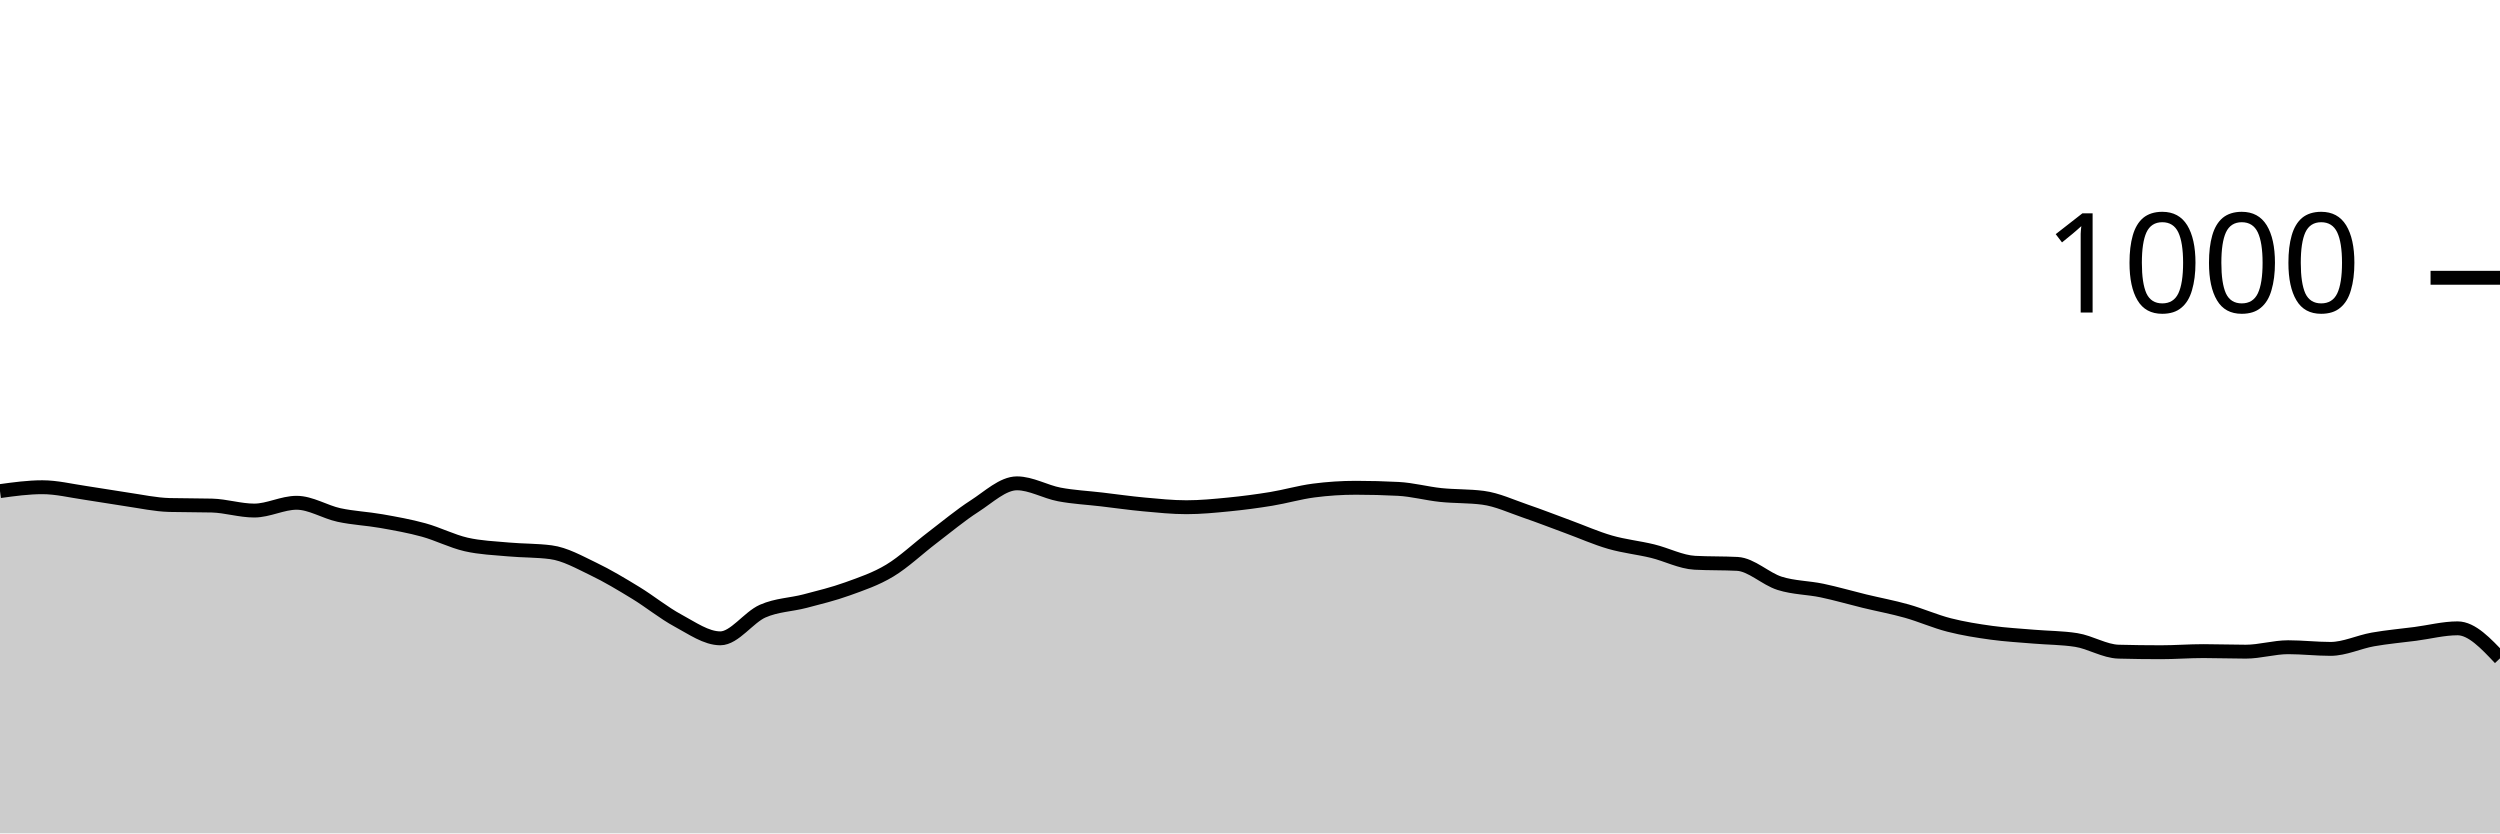
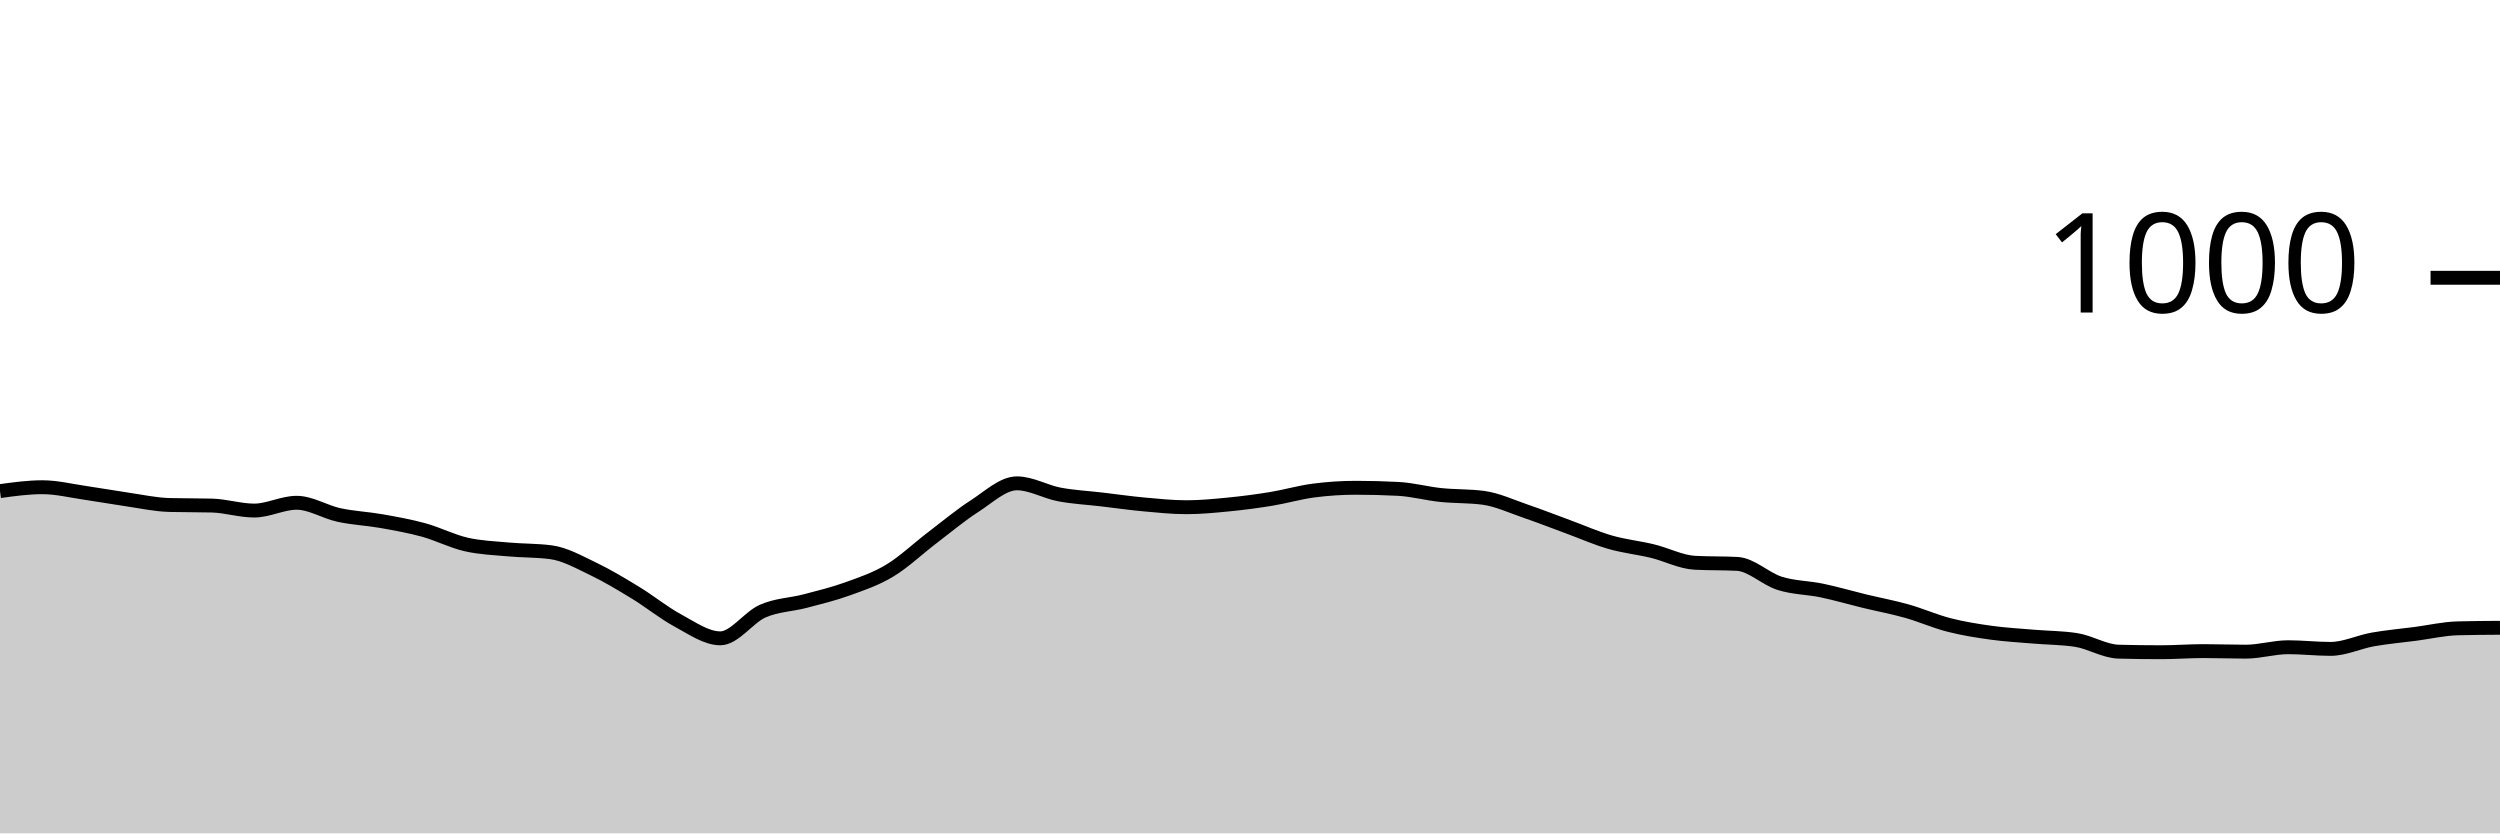
<svg xmlns="http://www.w3.org/2000/svg" viewBox="0 0 180 60">
  <g transform="translate(0,20)">
-     <path class="area" fill="rgba(0, 0, 0, 0.2)" d="M0,15.36C1.017,15.22,2.034,15.08,3.051,15.08C4.068,15.08,5.085,15.333,6.102,15.48C7.119,15.627,8.136,15.813,9.153,15.96C10.169,16.107,11.186,16.333,12.203,16.36C13.22,16.387,14.237,16.373,15.254,16.4C16.271,16.427,17.288,16.76,18.305,16.76C19.322,16.76,20.339,16.2,21.356,16.2C22.373,16.2,23.39,16.86,24.407,17.08C25.424,17.3,26.441,17.34,27.458,17.52C28.475,17.7,29.492,17.88,30.508,18.16C31.525,18.44,32.542,18.967,33.559,19.2C34.576,19.433,35.593,19.467,36.61,19.56C37.627,19.653,38.644,19.627,39.661,19.76C40.678,19.893,41.695,20.473,42.712,20.96C43.729,21.447,44.746,22.06,45.763,22.68C46.78,23.3,47.797,24.133,48.814,24.68C49.831,25.227,50.847,25.96,51.864,25.96C52.881,25.96,53.898,24.447,54.915,24C55.932,23.553,56.949,23.547,57.966,23.28C58.983,23.013,60,22.767,61.017,22.4C62.034,22.033,63.051,21.693,64.068,21.08C65.085,20.467,66.102,19.493,67.119,18.72C68.136,17.947,69.153,17.093,70.169,16.44C71.186,15.787,72.203,14.8,73.22,14.8C74.237,14.8,75.254,15.407,76.271,15.6C77.288,15.793,78.305,15.84,79.322,15.96C80.339,16.08,81.356,16.227,82.373,16.32C83.39,16.413,84.407,16.52,85.424,16.52C86.441,16.52,87.458,16.42,88.475,16.32C89.492,16.22,90.508,16.087,91.525,15.92C92.542,15.753,93.559,15.453,94.576,15.32C95.593,15.187,96.61,15.12,97.627,15.12C98.644,15.12,99.661,15.147,100.678,15.2C101.695,15.253,102.712,15.533,103.729,15.64C104.746,15.747,105.763,15.707,106.78,15.84C107.797,15.973,108.814,16.453,109.831,16.8C110.847,17.147,111.864,17.547,112.881,17.92C113.898,18.293,114.915,18.747,115.932,19.04C116.949,19.333,117.966,19.433,118.983,19.68C120,19.927,121.017,20.467,122.034,20.52C123.051,20.573,124.068,20.547,125.085,20.6C126.102,20.653,127.119,21.68,128.136,22C129.153,22.32,130.169,22.307,131.186,22.52C132.203,22.733,133.22,23.033,134.237,23.28C135.254,23.527,136.271,23.713,137.288,24C138.305,24.287,139.322,24.74,140.339,25C141.356,25.26,142.373,25.42,143.39,25.56C144.407,25.7,145.424,25.753,146.441,25.84C147.458,25.927,148.475,25.92,149.492,26.08C150.508,26.24,151.525,26.893,152.542,26.92C153.559,26.947,154.576,26.96,155.593,26.96C156.61,26.96,157.627,26.88,158.644,26.88C159.661,26.88,160.678,26.92,161.695,26.92C162.712,26.92,163.729,26.6,164.746,26.6C165.763,26.6,166.78,26.72,167.797,26.72C168.814,26.72,169.831,26.22,170.847,26.04C171.864,25.86,172.881,25.773,173.898,25.64C174.915,25.507,175.932,25.24,176.949,25.24C177.966,25.24,178.983,26.32,180,27.4L180,40C178.983,40,177.966,40,176.949,40C175.932,40,174.915,40,173.898,40C172.881,40,171.864,40,170.847,40C169.831,40,168.814,40,167.797,40C166.78,40,165.763,40,164.746,40C163.729,40,162.712,40,161.695,40C160.678,40,159.661,40,158.644,40C157.627,40,156.61,40,155.593,40C154.576,40,153.559,40,152.542,40C151.525,40,150.508,40,149.492,40C148.475,40,147.458,40,146.441,40C145.424,40,144.407,40,143.39,40C142.373,40,141.356,40,140.339,40C139.322,40,138.305,40,137.288,40C136.271,40,135.254,40,134.237,40C133.22,40,132.203,40,131.186,40C130.169,40,129.153,40,128.136,40C127.119,40,126.102,40,125.085,40C124.068,40,123.051,40,122.034,40C121.017,40,120,40,118.983,40C117.966,40,116.949,40,115.932,40C114.915,40,113.898,40,112.881,40C111.864,40,110.847,40,109.831,40C108.814,40,107.797,40,106.78,40C105.763,40,104.746,40,103.729,40C102.712,40,101.695,40,100.678,40C99.661,40,98.644,40,97.627,40C96.61,40,95.593,40,94.576,40C93.559,40,92.542,40,91.525,40C90.508,40,89.492,40,88.475,40C87.458,40,86.441,40,85.424,40C84.407,40,83.39,40,82.373,40C81.356,40,80.339,40,79.322,40C78.305,40,77.288,40,76.271,40C75.254,40,74.237,40,73.22,40C72.203,40,71.186,40,70.169,40C69.153,40,68.136,40,67.119,40C66.102,40,65.085,40,64.068,40C63.051,40,62.034,40,61.017,40C60,40,58.983,40,57.966,40C56.949,40,55.932,40,54.915,40C53.898,40,52.881,40,51.864,40C50.847,40,49.831,40,48.814,40C47.797,40,46.78,40,45.763,40C44.746,40,43.729,40,42.712,40C41.695,40,40.678,40,39.661,40C38.644,40,37.627,40,36.61,40C35.593,40,34.576,40,33.559,40C32.542,40,31.525,40,30.508,40C29.492,40,28.475,40,27.458,40C26.441,40,25.424,40,24.407,40C23.39,40,22.373,40,21.356,40C20.339,40,19.322,40,18.305,40C17.288,40,16.271,40,15.254,40C14.237,40,13.22,40,12.203,40C11.186,40,10.169,40,9.153,40C8.136,40,7.119,40,6.102,40C5.085,40,4.068,40,3.051,40C2.034,40,1.017,40,0,40Z" />
-     <path class="line" stroke="black" fill="none" d="M0,15.36C1.017,15.22,2.034,15.08,3.051,15.08C4.068,15.08,5.085,15.333,6.102,15.48C7.119,15.627,8.136,15.813,9.153,15.96C10.169,16.107,11.186,16.333,12.203,16.36C13.22,16.387,14.237,16.373,15.254,16.4C16.271,16.427,17.288,16.76,18.305,16.76C19.322,16.76,20.339,16.2,21.356,16.2C22.373,16.2,23.39,16.86,24.407,17.08C25.424,17.3,26.441,17.34,27.458,17.52C28.475,17.7,29.492,17.88,30.508,18.16C31.525,18.44,32.542,18.967,33.559,19.2C34.576,19.433,35.593,19.467,36.61,19.56C37.627,19.653,38.644,19.627,39.661,19.76C40.678,19.893,41.695,20.473,42.712,20.96C43.729,21.447,44.746,22.06,45.763,22.68C46.78,23.3,47.797,24.133,48.814,24.68C49.831,25.227,50.847,25.96,51.864,25.96C52.881,25.96,53.898,24.447,54.915,24C55.932,23.553,56.949,23.547,57.966,23.28C58.983,23.013,60,22.767,61.017,22.4C62.034,22.033,63.051,21.693,64.068,21.08C65.085,20.467,66.102,19.493,67.119,18.72C68.136,17.947,69.153,17.093,70.169,16.44C71.186,15.787,72.203,14.8,73.22,14.8C74.237,14.8,75.254,15.407,76.271,15.6C77.288,15.793,78.305,15.84,79.322,15.96C80.339,16.08,81.356,16.227,82.373,16.32C83.39,16.413,84.407,16.52,85.424,16.52C86.441,16.52,87.458,16.42,88.475,16.32C89.492,16.22,90.508,16.087,91.525,15.92C92.542,15.753,93.559,15.453,94.576,15.32C95.593,15.187,96.61,15.12,97.627,15.12C98.644,15.12,99.661,15.147,100.678,15.2C101.695,15.253,102.712,15.533,103.729,15.64C104.746,15.747,105.763,15.707,106.78,15.84C107.797,15.973,108.814,16.453,109.831,16.8C110.847,17.147,111.864,17.547,112.881,17.92C113.898,18.293,114.915,18.747,115.932,19.04C116.949,19.333,117.966,19.433,118.983,19.68C120,19.927,121.017,20.467,122.034,20.52C123.051,20.573,124.068,20.547,125.085,20.6C126.102,20.653,127.119,21.68,128.136,22C129.153,22.32,130.169,22.307,131.186,22.52C132.203,22.733,133.22,23.033,134.237,23.28C135.254,23.527,136.271,23.713,137.288,24C138.305,24.287,139.322,24.74,140.339,25C141.356,25.26,142.373,25.42,143.39,25.56C144.407,25.7,145.424,25.753,146.441,25.84C147.458,25.927,148.475,25.92,149.492,26.08C150.508,26.24,151.525,26.893,152.542,26.92C153.559,26.947,154.576,26.96,155.593,26.96C156.61,26.96,157.627,26.88,158.644,26.88C159.661,26.88,160.678,26.92,161.695,26.92C162.712,26.92,163.729,26.6,164.746,26.6C165.763,26.6,166.78,26.72,167.797,26.72C168.814,26.72,169.831,26.22,170.847,26.04C171.864,25.86,172.881,25.773,173.898,25.64C174.915,25.507,175.932,25.24,176.949,25.24C177.966,25.24,178.983,26.32,180,27.4" />
+     <path class="area" fill="rgba(0, 0, 0, 0.2)" d="M0,15.36C1.017,15.22,2.034,15.08,3.051,15.08C4.068,15.08,5.085,15.333,6.102,15.48C7.119,15.627,8.136,15.813,9.153,15.96C10.169,16.107,11.186,16.333,12.203,16.36C13.22,16.387,14.237,16.373,15.254,16.4C16.271,16.427,17.288,16.76,18.305,16.76C19.322,16.76,20.339,16.2,21.356,16.2C22.373,16.2,23.39,16.86,24.407,17.08C25.424,17.3,26.441,17.34,27.458,17.52C28.475,17.7,29.492,17.88,30.508,18.16C31.525,18.44,32.542,18.967,33.559,19.2C34.576,19.433,35.593,19.467,36.61,19.56C37.627,19.653,38.644,19.627,39.661,19.76C40.678,19.893,41.695,20.473,42.712,20.96C43.729,21.447,44.746,22.06,45.763,22.68C46.78,23.3,47.797,24.133,48.814,24.68C49.831,25.227,50.847,25.96,51.864,25.96C52.881,25.96,53.898,24.447,54.915,24C55.932,23.553,56.949,23.547,57.966,23.28C58.983,23.013,60,22.767,61.017,22.4C62.034,22.033,63.051,21.693,64.068,21.08C65.085,20.467,66.102,19.493,67.119,18.72C68.136,17.947,69.153,17.093,70.169,16.44C71.186,15.787,72.203,14.8,73.22,14.8C74.237,14.8,75.254,15.407,76.271,15.6C77.288,15.793,78.305,15.84,79.322,15.96C80.339,16.08,81.356,16.227,82.373,16.32C83.39,16.413,84.407,16.52,85.424,16.52C86.441,16.52,87.458,16.42,88.475,16.32C89.492,16.22,90.508,16.087,91.525,15.92C92.542,15.753,93.559,15.453,94.576,15.32C95.593,15.187,96.61,15.12,97.627,15.12C98.644,15.12,99.661,15.147,100.678,15.2C101.695,15.253,102.712,15.533,103.729,15.64C104.746,15.747,105.763,15.707,106.78,15.84C107.797,15.973,108.814,16.453,109.831,16.8C110.847,17.147,111.864,17.547,112.881,17.92C113.898,18.293,114.915,18.747,115.932,19.04C116.949,19.333,117.966,19.433,118.983,19.68C120,19.927,121.017,20.467,122.034,20.52C123.051,20.573,124.068,20.547,125.085,20.6C126.102,20.653,127.119,21.68,128.136,22C129.153,22.32,130.169,22.307,131.186,22.52C132.203,22.733,133.22,23.033,134.237,23.28C135.254,23.527,136.271,23.713,137.288,24C138.305,24.287,139.322,24.74,140.339,25C141.356,25.26,142.373,25.42,143.39,25.56C144.407,25.7,145.424,25.753,146.441,25.84C147.458,25.927,148.475,25.92,149.492,26.08C150.508,26.24,151.525,26.893,152.542,26.92C153.559,26.947,154.576,26.96,155.593,26.96C156.61,26.96,157.627,26.88,158.644,26.88C159.661,26.88,160.678,26.92,161.695,26.92C162.712,26.92,163.729,26.6,164.746,26.6C165.763,26.6,166.78,26.72,167.797,26.72C168.814,26.72,169.831,26.22,170.847,26.04C171.864,25.86,172.881,25.773,173.898,25.64C174.915,25.507,175.932,25.267,176.949,25.24C177.966,25.213,178.983,25.207,180,25.2L180,40C178.983,40,177.966,40,176.949,40C175.932,40,174.915,40,173.898,40C172.881,40,171.864,40,170.847,40C169.831,40,168.814,40,167.797,40C166.78,40,165.763,40,164.746,40C163.729,40,162.712,40,161.695,40C160.678,40,159.661,40,158.644,40C157.627,40,156.61,40,155.593,40C154.576,40,153.559,40,152.542,40C151.525,40,150.508,40,149.492,40C148.475,40,147.458,40,146.441,40C145.424,40,144.407,40,143.39,40C142.373,40,141.356,40,140.339,40C139.322,40,138.305,40,137.288,40C136.271,40,135.254,40,134.237,40C133.22,40,132.203,40,131.186,40C130.169,40,129.153,40,128.136,40C127.119,40,126.102,40,125.085,40C124.068,40,123.051,40,122.034,40C121.017,40,120,40,118.983,40C117.966,40,116.949,40,115.932,40C114.915,40,113.898,40,112.881,40C111.864,40,110.847,40,109.831,40C108.814,40,107.797,40,106.78,40C105.763,40,104.746,40,103.729,40C102.712,40,101.695,40,100.678,40C99.661,40,98.644,40,97.627,40C96.61,40,95.593,40,94.576,40C93.559,40,92.542,40,91.525,40C90.508,40,89.492,40,88.475,40C87.458,40,86.441,40,85.424,40C84.407,40,83.39,40,82.373,40C81.356,40,80.339,40,79.322,40C78.305,40,77.288,40,76.271,40C75.254,40,74.237,40,73.22,40C72.203,40,71.186,40,70.169,40C69.153,40,68.136,40,67.119,40C66.102,40,65.085,40,64.068,40C63.051,40,62.034,40,61.017,40C60,40,58.983,40,57.966,40C56.949,40,55.932,40,54.915,40C53.898,40,52.881,40,51.864,40C50.847,40,49.831,40,48.814,40C47.797,40,46.78,40,45.763,40C44.746,40,43.729,40,42.712,40C41.695,40,40.678,40,39.661,40C38.644,40,37.627,40,36.61,40C35.593,40,34.576,40,33.559,40C32.542,40,31.525,40,30.508,40C29.492,40,28.475,40,27.458,40C26.441,40,25.424,40,24.407,40C23.39,40,22.373,40,21.356,40C20.339,40,19.322,40,18.305,40C17.288,40,16.271,40,15.254,40C14.237,40,13.22,40,12.203,40C11.186,40,10.169,40,9.153,40C8.136,40,7.119,40,6.102,40C5.085,40,4.068,40,3.051,40C2.034,40,1.017,40,0,40Z" />
+     <path class="line" stroke="black" fill="none" d="M0,15.36C1.017,15.22,2.034,15.08,3.051,15.08C4.068,15.08,5.085,15.333,6.102,15.48C7.119,15.627,8.136,15.813,9.153,15.96C10.169,16.107,11.186,16.333,12.203,16.36C13.22,16.387,14.237,16.373,15.254,16.4C16.271,16.427,17.288,16.76,18.305,16.76C19.322,16.76,20.339,16.2,21.356,16.2C22.373,16.2,23.39,16.86,24.407,17.08C25.424,17.3,26.441,17.34,27.458,17.52C28.475,17.7,29.492,17.88,30.508,18.16C31.525,18.44,32.542,18.967,33.559,19.2C34.576,19.433,35.593,19.467,36.61,19.56C37.627,19.653,38.644,19.627,39.661,19.76C40.678,19.893,41.695,20.473,42.712,20.96C43.729,21.447,44.746,22.06,45.763,22.68C46.78,23.3,47.797,24.133,48.814,24.68C49.831,25.227,50.847,25.96,51.864,25.96C52.881,25.96,53.898,24.447,54.915,24C55.932,23.553,56.949,23.547,57.966,23.28C58.983,23.013,60,22.767,61.017,22.4C62.034,22.033,63.051,21.693,64.068,21.08C65.085,20.467,66.102,19.493,67.119,18.72C68.136,17.947,69.153,17.093,70.169,16.44C71.186,15.787,72.203,14.8,73.22,14.8C74.237,14.8,75.254,15.407,76.271,15.6C77.288,15.793,78.305,15.84,79.322,15.96C80.339,16.08,81.356,16.227,82.373,16.32C83.39,16.413,84.407,16.52,85.424,16.52C86.441,16.52,87.458,16.42,88.475,16.32C89.492,16.22,90.508,16.087,91.525,15.92C92.542,15.753,93.559,15.453,94.576,15.32C95.593,15.187,96.61,15.12,97.627,15.12C98.644,15.12,99.661,15.147,100.678,15.2C101.695,15.253,102.712,15.533,103.729,15.64C104.746,15.747,105.763,15.707,106.78,15.84C107.797,15.973,108.814,16.453,109.831,16.8C110.847,17.147,111.864,17.547,112.881,17.92C113.898,18.293,114.915,18.747,115.932,19.04C116.949,19.333,117.966,19.433,118.983,19.68C120,19.927,121.017,20.467,122.034,20.52C123.051,20.573,124.068,20.547,125.085,20.6C126.102,20.653,127.119,21.68,128.136,22C129.153,22.32,130.169,22.307,131.186,22.52C132.203,22.733,133.22,23.033,134.237,23.28C135.254,23.527,136.271,23.713,137.288,24C138.305,24.287,139.322,24.74,140.339,25C141.356,25.26,142.373,25.42,143.39,25.56C144.407,25.7,145.424,25.753,146.441,25.84C147.458,25.927,148.475,25.92,149.492,26.08C150.508,26.24,151.525,26.893,152.542,26.92C153.559,26.947,154.576,26.96,155.593,26.96C156.61,26.96,157.627,26.88,158.644,26.88C159.661,26.88,160.678,26.92,161.695,26.92C162.712,26.92,163.729,26.6,164.746,26.6C165.763,26.6,166.78,26.72,167.797,26.72C168.814,26.72,169.831,26.22,170.847,26.04C171.864,25.86,172.881,25.773,173.898,25.64C174.915,25.507,175.932,25.267,176.949,25.24C177.966,25.213,178.983,25.207,180,25.2" />
    <path class="axis-ceiling" stroke-width="1" stroke="black" fill="none" d="M175,0L180,0" />
    <text class="axis-ceiling-label" font-family="sans-serif" text-anchor="end" font-size="10px" x="170" y="2.5">1000</text>
  </g>
</svg>
